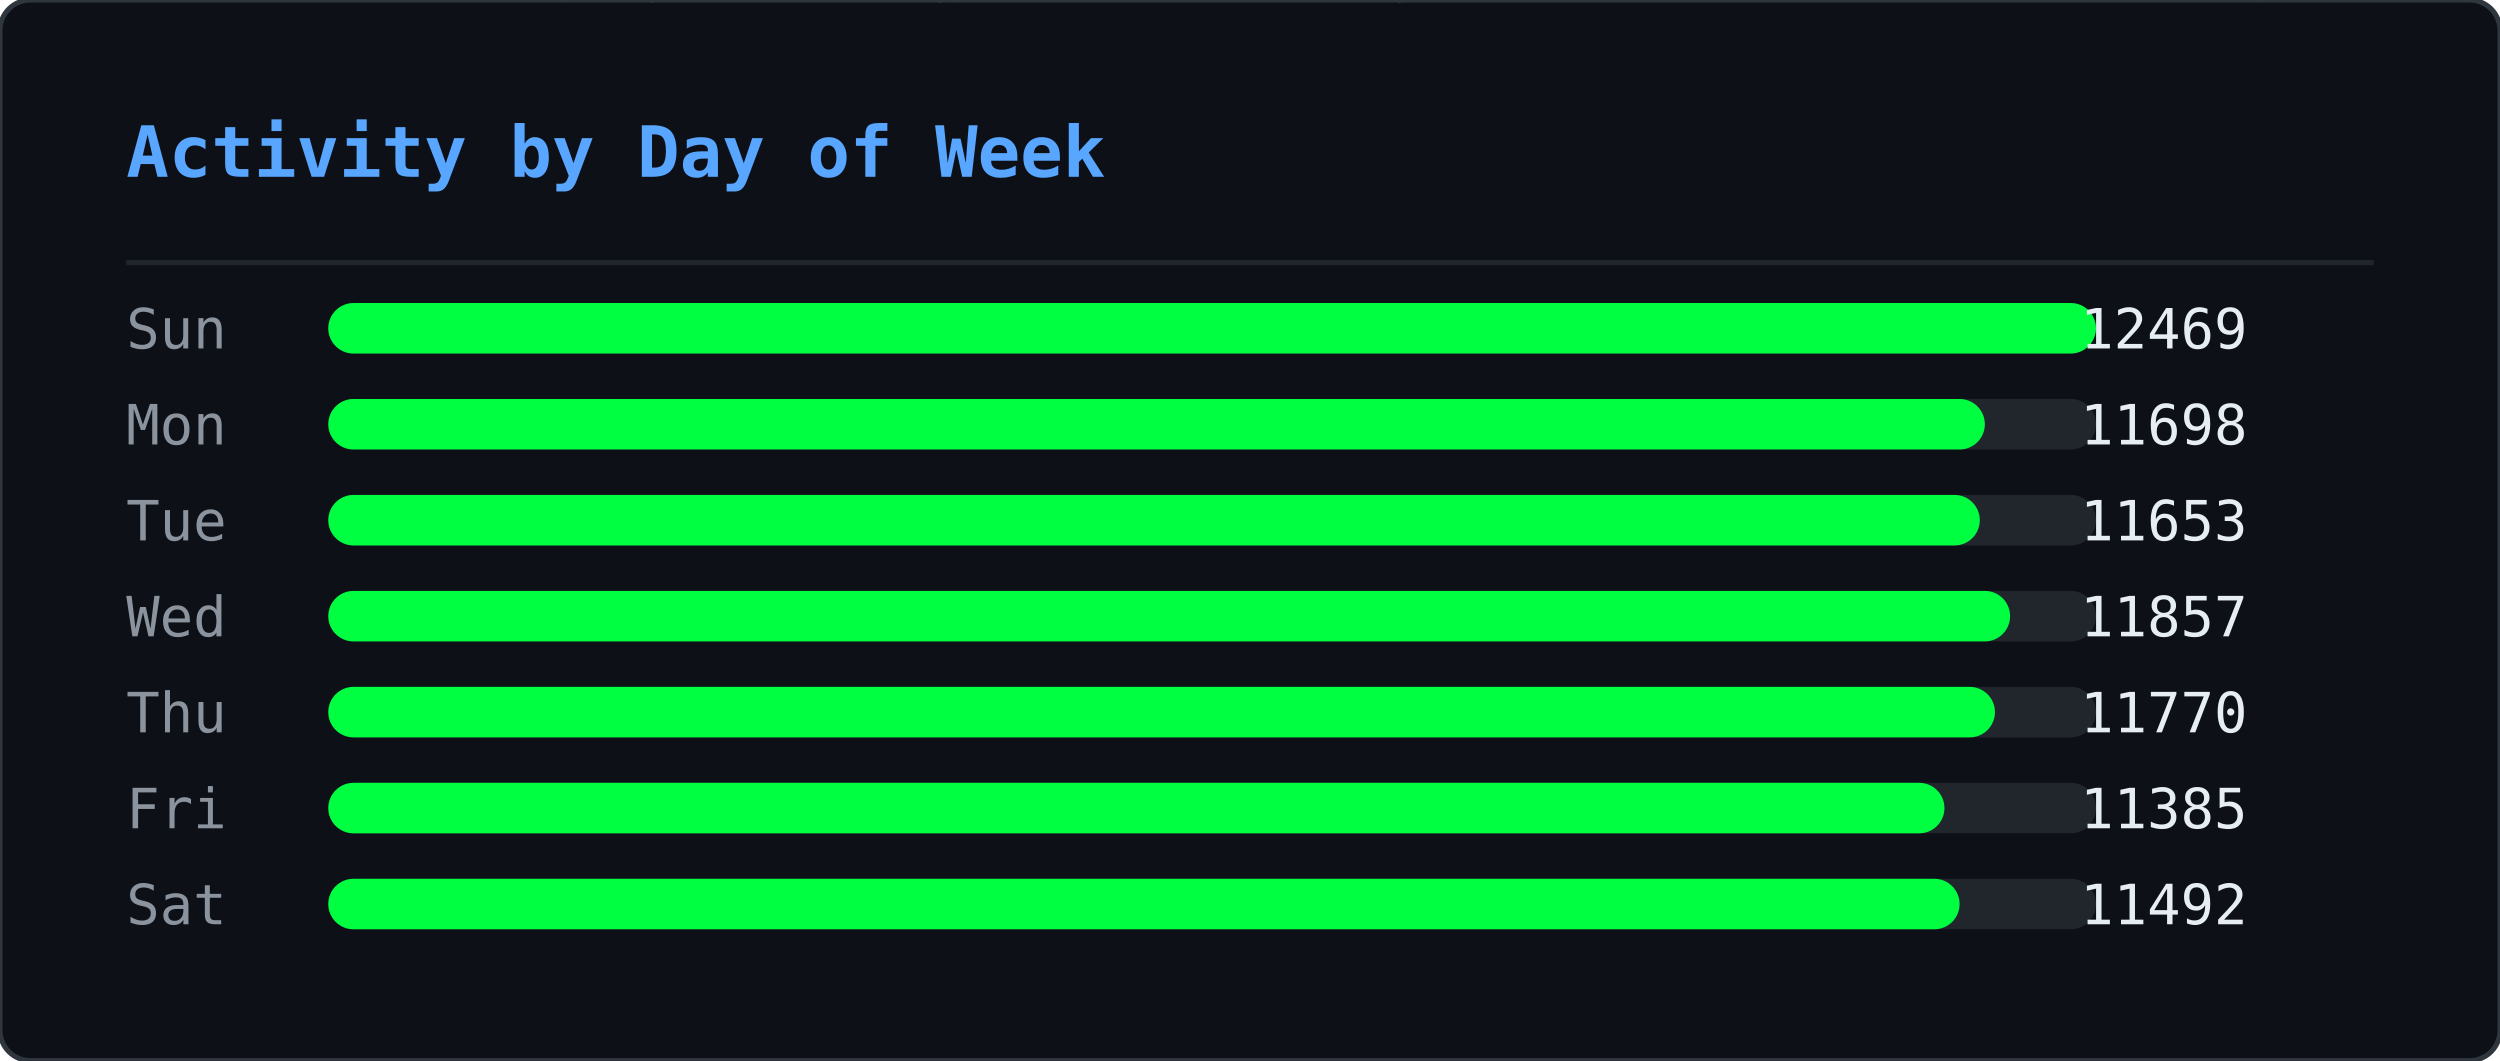
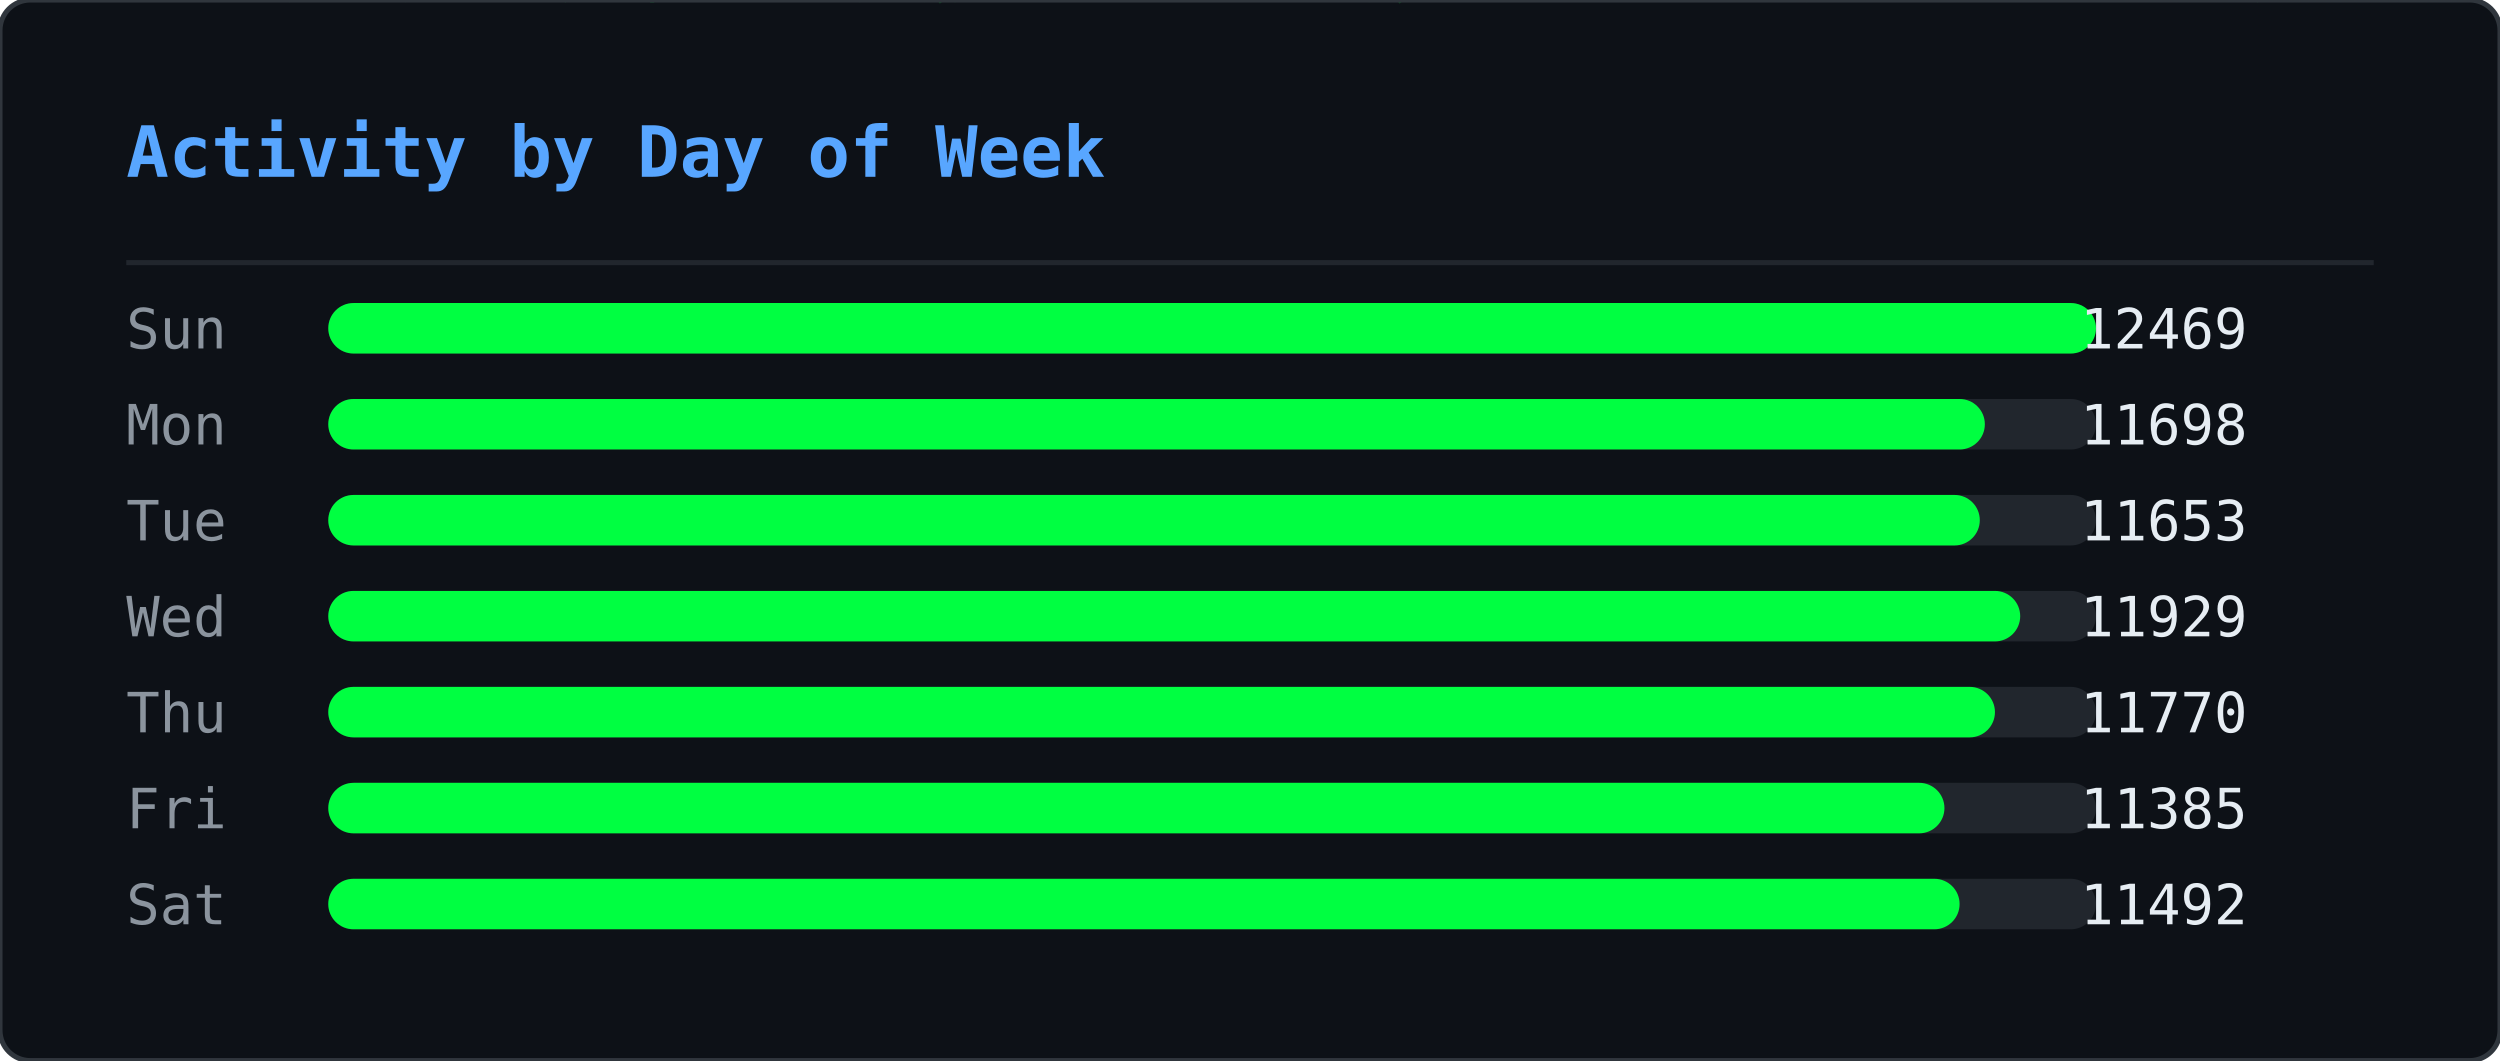
<svg xmlns="http://www.w3.org/2000/svg" width="495" height="210" viewBox="0 0 495 210">
  <defs>
    <clipPath id="ghm-clip">
      <rect width="495" height="210" rx="6" />
    </clipPath>
  </defs>
  <rect width="495" height="210" rx="6" fill="#0d1117" />
  <g clip-path="url(#ghm-clip)">
    <g opacity="0.22">
      <style>@keyframes ghm0{from{transform:translateY(-74px)}to{transform:translateY(224px)}}@keyframes ghm1{from{transform:translateY(-74px)}to{transform:translateY(224px)}}@keyframes ghm2{from{transform:translateY(-74px)}to{transform:translateY(224px)}}@keyframes ghm3{from{transform:translateY(-60px)}to{transform:translateY(224px)}}@keyframes ghm4{from{transform:translateY(-60px)}to{transform:translateY(224px)}}@keyframes ghm5{from{transform:translateY(-60px)}to{transform:translateY(224px)}}@keyframes ghm6{from{transform:translateY(-88px)}to{transform:translateY(224px)}}@keyframes ghm7{from{transform:translateY(-74px)}to{transform:translateY(224px)}}@keyframes ghm8{from{transform:translateY(-60px)}to{transform:translateY(224px)}}@keyframes ghm9{from{transform:translateY(-60px)}to{transform:translateY(224px)}}@keyframes ghm10{from{transform:translateY(-46px)}to{transform:translateY(224px)}}@keyframes ghm11{from{transform:translateY(-60px)}to{transform:translateY(224px)}}@keyframes ghm12{from{transform:translateY(-74px)}to{transform:translateY(224px)}}@keyframes ghm13{from{transform:translateY(-74px)}to{transform:translateY(224px)}}@keyframes ghm14{from{transform:translateY(-46px)}to{transform:translateY(224px)}}@keyframes ghm15{from{transform:translateY(-60px)}to{transform:translateY(224px)}}@keyframes ghm16{from{transform:translateY(-88px)}to{transform:translateY(224px)}}@keyframes ghm17{from{transform:translateY(-88px)}to{transform:translateY(224px)}}@keyframes ghm18{from{transform:translateY(-46px)}to{transform:translateY(224px)}}@keyframes ghm19{from{transform:translateY(-74px)}to{transform:translateY(224px)}}@keyframes ghm20{from{transform:translateY(-88px)}to{transform:translateY(224px)}}@keyframes ghm21{from{transform:translateY(-74px)}to{transform:translateY(224px)}}@keyframes ghm22{from{transform:translateY(-46px)}to{transform:translateY(224px)}}@keyframes ghm23{from{transform:translateY(-60px)}to{transform:translateY(224px)}}@keyframes ghm24{from{transform:translateY(-46px)}to{transform:translateY(224px)}}@keyframes ghm25{from{transform:translateY(-60px)}to{transform:translateY(224px)}}@keyframes ghm26{from{transform:translateY(-88px)}to{transform:translateY(224px)}}@keyframes ghm27{from{transform:translateY(-74px)}to{transform:translateY(224px)}}@keyframes ghm28{from{transform:translateY(-46px)}to{transform:translateY(224px)}}@keyframes ghm29{from{transform:translateY(-88px)}to{transform:translateY(224px)}}@keyframes ghm30{from{transform:translateY(-74px)}to{transform:translateY(224px)}}@keyframes ghm31{from{transform:translateY(-88px)}to{transform:translateY(224px)}}@keyframes ghm32{from{transform:translateY(-88px)}to{transform:translateY(224px)}}@keyframes ghm33{from{transform:translateY(-60px)}to{transform:translateY(224px)}}@keyframes ghm34{from{transform:translateY(-74px)}to{transform:translateY(224px)}}@keyframes ghm35{from{transform:translateY(-88px)}to{transform:translateY(224px)}}@keyframes ghm36{from{transform:translateY(-74px)}to{transform:translateY(224px)}}@keyframes ghm37{from{transform:translateY(-74px)}to{transform:translateY(224px)}}</style>
      <g style="animation:ghm0 1.57s linear infinite;animation-delay:-0.90s">
        <text x="476" y="0" font-family="monospace" font-size="12" fill="#00ff41">ﾇ</text>
        <text x="476" y="-14" font-family="monospace" font-size="12" fill="#00ff41" opacity="0.83">ｽ</text>
        <text x="476" y="-28" font-family="monospace" font-size="12" fill="#00ff41" opacity="0.67">ｩ</text>
        <text x="476" y="-42" font-family="monospace" font-size="12" fill="#00ff41" opacity="0.50">ﾍ</text>
        <text x="476" y="-56" font-family="monospace" font-size="12" fill="#00ff41" opacity="0.33">ﾕ</text>
        <text x="476" y="-70" font-family="monospace" font-size="12" fill="#00ff41" opacity="0.17">0</text>
      </g>
      <g style="animation:ghm1 2.57s linear infinite;animation-delay:-0.67s">
        <text x="444" y="0" font-family="monospace" font-size="12" fill="#00ff41">ﾓ</text>
        <text x="444" y="-14" font-family="monospace" font-size="12" fill="#00ff41" opacity="0.83">ｱ</text>
        <text x="444" y="-28" font-family="monospace" font-size="12" fill="#00ff41" opacity="0.67">ｿ</text>
        <text x="444" y="-42" font-family="monospace" font-size="12" fill="#00ff41" opacity="0.50">ｭ</text>
        <text x="444" y="-56" font-family="monospace" font-size="12" fill="#00ff41" opacity="0.33">ﾅ</text>
        <text x="444" y="-70" font-family="monospace" font-size="12" fill="#00ff41" opacity="0.17">ﾑ</text>
      </g>
      <g style="animation:ghm2 2.51s linear infinite;animation-delay:-1.71s">
        <text x="440" y="0" font-family="monospace" font-size="12" fill="#00ff41">ﾋ</text>
        <text x="440" y="-14" font-family="monospace" font-size="12" fill="#00ff41" opacity="0.83">9</text>
        <text x="440" y="-28" font-family="monospace" font-size="12" fill="#00ff41" opacity="0.67">ﾁ</text>
        <text x="440" y="-42" font-family="monospace" font-size="12" fill="#00ff41" opacity="0.50">ｭ</text>
        <text x="440" y="-56" font-family="monospace" font-size="12" fill="#00ff41" opacity="0.33">ｸ</text>
        <text x="440" y="-70" font-family="monospace" font-size="12" fill="#00ff41" opacity="0.17">7</text>
      </g>
      <g style="animation:ghm3 1.66s linear infinite;animation-delay:-0.21s">
        <text x="442" y="0" font-family="monospace" font-size="12" fill="#00ff41">ｵ</text>
        <text x="442" y="-14" font-family="monospace" font-size="12" fill="#00ff41" opacity="0.80">ｹ</text>
        <text x="442" y="-28" font-family="monospace" font-size="12" fill="#00ff41" opacity="0.60">ﾄ</text>
        <text x="442" y="-42" font-family="monospace" font-size="12" fill="#00ff41" opacity="0.40">ﾖ</text>
        <text x="442" y="-56" font-family="monospace" font-size="12" fill="#00ff41" opacity="0.20">ﾀ</text>
      </g>
      <g style="animation:ghm4 2.92s linear infinite;animation-delay:-0.26s">
        <text x="110" y="0" font-family="monospace" font-size="12" fill="#00ff41">ｧ</text>
        <text x="110" y="-14" font-family="monospace" font-size="12" fill="#00ff41" opacity="0.80">ﾃ</text>
        <text x="110" y="-28" font-family="monospace" font-size="12" fill="#00ff41" opacity="0.60">ｻ</text>
        <text x="110" y="-42" font-family="monospace" font-size="12" fill="#00ff41" opacity="0.40">0</text>
        <text x="110" y="-56" font-family="monospace" font-size="12" fill="#00ff41" opacity="0.20">ﾁ</text>
      </g>
      <g style="animation:ghm5 1.75s linear infinite;animation-delay:-0.48s">
        <text x="353" y="0" font-family="monospace" font-size="12" fill="#00ff41">ﾁ</text>
        <text x="353" y="-14" font-family="monospace" font-size="12" fill="#00ff41" opacity="0.80">ﾉ</text>
        <text x="353" y="-28" font-family="monospace" font-size="12" fill="#00ff41" opacity="0.60">ｶ</text>
        <text x="353" y="-42" font-family="monospace" font-size="12" fill="#00ff41" opacity="0.40">ｶ</text>
        <text x="353" y="-56" font-family="monospace" font-size="12" fill="#00ff41" opacity="0.20">ﾄ</text>
      </g>
      <g style="animation:ghm6 2.64s linear infinite;animation-delay:-1.35s">
        <text x="88" y="0" font-family="monospace" font-size="12" fill="#00ff41">ﾉ</text>
        <text x="88" y="-14" font-family="monospace" font-size="12" fill="#00ff41" opacity="0.86">ﾉ</text>
        <text x="88" y="-28" font-family="monospace" font-size="12" fill="#00ff41" opacity="0.71">ﾖ</text>
        <text x="88" y="-42" font-family="monospace" font-size="12" fill="#00ff41" opacity="0.57">0</text>
        <text x="88" y="-56" font-family="monospace" font-size="12" fill="#00ff41" opacity="0.43">ﾙ</text>
        <text x="88" y="-70" font-family="monospace" font-size="12" fill="#00ff41" opacity="0.29">1</text>
        <text x="88" y="-84" font-family="monospace" font-size="12" fill="#00ff41" opacity="0.14">ﾓ</text>
      </g>
      <g style="animation:ghm7 2.42s linear infinite;animation-delay:-1.66s">
        <text x="307" y="0" font-family="monospace" font-size="12" fill="#00ff41">ﾔ</text>
        <text x="307" y="-14" font-family="monospace" font-size="12" fill="#00ff41" opacity="0.83">ﾘ</text>
        <text x="307" y="-28" font-family="monospace" font-size="12" fill="#00ff41" opacity="0.67">ﾀ</text>
        <text x="307" y="-42" font-family="monospace" font-size="12" fill="#00ff41" opacity="0.50">ｬ</text>
        <text x="307" y="-56" font-family="monospace" font-size="12" fill="#00ff41" opacity="0.33">4</text>
        <text x="307" y="-70" font-family="monospace" font-size="12" fill="#00ff41" opacity="0.17">ｧ</text>
      </g>
      <g style="animation:ghm8 2.46s linear infinite;animation-delay:-1.82s">
        <text x="96" y="0" font-family="monospace" font-size="12" fill="#00ff41">ｭ</text>
        <text x="96" y="-14" font-family="monospace" font-size="12" fill="#00ff41" opacity="0.80">ｲ</text>
        <text x="96" y="-28" font-family="monospace" font-size="12" fill="#00ff41" opacity="0.60">ﾝ</text>
        <text x="96" y="-42" font-family="monospace" font-size="12" fill="#00ff41" opacity="0.40">ﾖ</text>
        <text x="96" y="-56" font-family="monospace" font-size="12" fill="#00ff41" opacity="0.20">ｶ</text>
      </g>
      <g style="animation:ghm9 3.04s linear infinite;animation-delay:-1.71s">
        <text x="429" y="0" font-family="monospace" font-size="12" fill="#00ff41">ｸ</text>
        <text x="429" y="-14" font-family="monospace" font-size="12" fill="#00ff41" opacity="0.80">ﾎ</text>
        <text x="429" y="-28" font-family="monospace" font-size="12" fill="#00ff41" opacity="0.60">ﾆ</text>
        <text x="429" y="-42" font-family="monospace" font-size="12" fill="#00ff41" opacity="0.40">ｶ</text>
        <text x="429" y="-56" font-family="monospace" font-size="12" fill="#00ff41" opacity="0.20">ｫ</text>
      </g>
      <g style="animation:ghm10 2.55s linear infinite;animation-delay:-1.75s">
        <text x="181" y="0" font-family="monospace" font-size="12" fill="#00ff41">ﾌ</text>
        <text x="181" y="-14" font-family="monospace" font-size="12" fill="#00ff41" opacity="0.75">ﾆ</text>
        <text x="181" y="-28" font-family="monospace" font-size="12" fill="#00ff41" opacity="0.50">ﾍ</text>
        <text x="181" y="-42" font-family="monospace" font-size="12" fill="#00ff41" opacity="0.25">5</text>
      </g>
      <g style="animation:ghm11 1.59s linear infinite;animation-delay:-0.66s">
        <text x="71" y="0" font-family="monospace" font-size="12" fill="#00ff41">3</text>
        <text x="71" y="-14" font-family="monospace" font-size="12" fill="#00ff41" opacity="0.80">ｽ</text>
        <text x="71" y="-28" font-family="monospace" font-size="12" fill="#00ff41" opacity="0.60">ｼ</text>
        <text x="71" y="-42" font-family="monospace" font-size="12" fill="#00ff41" opacity="0.40">ﾍ</text>
        <text x="71" y="-56" font-family="monospace" font-size="12" fill="#00ff41" opacity="0.20">ﾚ</text>
      </g>
      <g style="animation:ghm12 3.02s linear infinite;animation-delay:-0.47s">
        <text x="55" y="0" font-family="monospace" font-size="12" fill="#00ff41">ｳ</text>
        <text x="55" y="-14" font-family="monospace" font-size="12" fill="#00ff41" opacity="0.83">ﾔ</text>
        <text x="55" y="-28" font-family="monospace" font-size="12" fill="#00ff41" opacity="0.67">ﾃ</text>
        <text x="55" y="-42" font-family="monospace" font-size="12" fill="#00ff41" opacity="0.50">ｵ</text>
        <text x="55" y="-56" font-family="monospace" font-size="12" fill="#00ff41" opacity="0.33">ｫ</text>
        <text x="55" y="-70" font-family="monospace" font-size="12" fill="#00ff41" opacity="0.17">ﾃ</text>
      </g>
      <g style="animation:ghm13 2.28s linear infinite;animation-delay:-1.06s">
        <text x="258" y="0" font-family="monospace" font-size="12" fill="#00ff41">2</text>
        <text x="258" y="-14" font-family="monospace" font-size="12" fill="#00ff41" opacity="0.83">ｪ</text>
        <text x="258" y="-28" font-family="monospace" font-size="12" fill="#00ff41" opacity="0.67">ｽ</text>
        <text x="258" y="-42" font-family="monospace" font-size="12" fill="#00ff41" opacity="0.50">ﾖ</text>
        <text x="258" y="-56" font-family="monospace" font-size="12" fill="#00ff41" opacity="0.33">ｯ</text>
        <text x="258" y="-70" font-family="monospace" font-size="12" fill="#00ff41" opacity="0.17">1</text>
      </g>
      <g style="animation:ghm14 2.93s linear infinite;animation-delay:-1.39s">
        <text x="189" y="0" font-family="monospace" font-size="12" fill="#00ff41">7</text>
        <text x="189" y="-14" font-family="monospace" font-size="12" fill="#00ff41" opacity="0.75">ｯ</text>
        <text x="189" y="-28" font-family="monospace" font-size="12" fill="#00ff41" opacity="0.50">ﾈ</text>
        <text x="189" y="-42" font-family="monospace" font-size="12" fill="#00ff41" opacity="0.25">ﾈ</text>
      </g>
      <g style="animation:ghm15 2.11s linear infinite;animation-delay:-1.67s">
        <text x="394" y="0" font-family="monospace" font-size="12" fill="#00ff41">1</text>
        <text x="394" y="-14" font-family="monospace" font-size="12" fill="#00ff41" opacity="0.80">ﾜ</text>
        <text x="394" y="-28" font-family="monospace" font-size="12" fill="#00ff41" opacity="0.60">ﾚ</text>
        <text x="394" y="-42" font-family="monospace" font-size="12" fill="#00ff41" opacity="0.40">ｵ</text>
        <text x="394" y="-56" font-family="monospace" font-size="12" fill="#00ff41" opacity="0.20">ﾂ</text>
      </g>
      <g style="animation:ghm16 3.13s linear infinite;animation-delay:-1.31s">
        <text x="275" y="0" font-family="monospace" font-size="12" fill="#00ff41">ﾗ</text>
        <text x="275" y="-14" font-family="monospace" font-size="12" fill="#00ff41" opacity="0.86">3</text>
        <text x="275" y="-28" font-family="monospace" font-size="12" fill="#00ff41" opacity="0.71">ﾔ</text>
        <text x="275" y="-42" font-family="monospace" font-size="12" fill="#00ff41" opacity="0.57">6</text>
        <text x="275" y="-56" font-family="monospace" font-size="12" fill="#00ff41" opacity="0.43">ﾆ</text>
        <text x="275" y="-70" font-family="monospace" font-size="12" fill="#00ff41" opacity="0.29">ｯ</text>
        <text x="275" y="-84" font-family="monospace" font-size="12" fill="#00ff41" opacity="0.14">ﾗ</text>
      </g>
      <g style="animation:ghm17 2.90s linear infinite;animation-delay:-2.08s">
        <text x="445" y="0" font-family="monospace" font-size="12" fill="#00ff41">ｦ</text>
        <text x="445" y="-14" font-family="monospace" font-size="12" fill="#00ff41" opacity="0.86">ｪ</text>
        <text x="445" y="-28" font-family="monospace" font-size="12" fill="#00ff41" opacity="0.71">8</text>
        <text x="445" y="-42" font-family="monospace" font-size="12" fill="#00ff41" opacity="0.57">ﾕ</text>
        <text x="445" y="-56" font-family="monospace" font-size="12" fill="#00ff41" opacity="0.43">0</text>
        <text x="445" y="-70" font-family="monospace" font-size="12" fill="#00ff41" opacity="0.29">ﾎ</text>
        <text x="445" y="-84" font-family="monospace" font-size="12" fill="#00ff41" opacity="0.14">ﾃ</text>
      </g>
      <g style="animation:ghm18 2.29s linear infinite;animation-delay:-1.19s">
        <text x="275" y="0" font-family="monospace" font-size="12" fill="#00ff41">ｯ</text>
        <text x="275" y="-14" font-family="monospace" font-size="12" fill="#00ff41" opacity="0.75">ﾝ</text>
        <text x="275" y="-28" font-family="monospace" font-size="12" fill="#00ff41" opacity="0.50">ｧ</text>
        <text x="275" y="-42" font-family="monospace" font-size="12" fill="#00ff41" opacity="0.25">ﾝ</text>
      </g>
      <g style="animation:ghm19 1.52s linear infinite;animation-delay:-1.15s">
        <text x="186" y="0" font-family="monospace" font-size="12" fill="#00ff41">ｷ</text>
        <text x="186" y="-14" font-family="monospace" font-size="12" fill="#00ff41" opacity="0.83">ﾊ</text>
        <text x="186" y="-28" font-family="monospace" font-size="12" fill="#00ff41" opacity="0.67">ﾀ</text>
        <text x="186" y="-42" font-family="monospace" font-size="12" fill="#00ff41" opacity="0.50">ﾔ</text>
        <text x="186" y="-56" font-family="monospace" font-size="12" fill="#00ff41" opacity="0.33">ｹ</text>
        <text x="186" y="-70" font-family="monospace" font-size="12" fill="#00ff41" opacity="0.17">ﾔ</text>
      </g>
      <g style="animation:ghm20 3.11s linear infinite;animation-delay:-1.21s">
        <text x="126" y="0" font-family="monospace" font-size="12" fill="#00ff41">ﾈ</text>
        <text x="126" y="-14" font-family="monospace" font-size="12" fill="#00ff41" opacity="0.86">ｪ</text>
        <text x="126" y="-28" font-family="monospace" font-size="12" fill="#00ff41" opacity="0.71">ﾘ</text>
        <text x="126" y="-42" font-family="monospace" font-size="12" fill="#00ff41" opacity="0.57">ｮ</text>
        <text x="126" y="-56" font-family="monospace" font-size="12" fill="#00ff41" opacity="0.43">ﾇ</text>
        <text x="126" y="-70" font-family="monospace" font-size="12" fill="#00ff41" opacity="0.29">ﾎ</text>
        <text x="126" y="-84" font-family="monospace" font-size="12" fill="#00ff41" opacity="0.14">ｸ</text>
      </g>
      <g style="animation:ghm21 1.79s linear infinite;animation-delay:-0.77s">
        <text x="78" y="0" font-family="monospace" font-size="12" fill="#00ff41">ｳ</text>
        <text x="78" y="-14" font-family="monospace" font-size="12" fill="#00ff41" opacity="0.83">ﾝ</text>
        <text x="78" y="-28" font-family="monospace" font-size="12" fill="#00ff41" opacity="0.67">4</text>
        <text x="78" y="-42" font-family="monospace" font-size="12" fill="#00ff41" opacity="0.50">ｻ</text>
        <text x="78" y="-56" font-family="monospace" font-size="12" fill="#00ff41" opacity="0.33">ｿ</text>
        <text x="78" y="-70" font-family="monospace" font-size="12" fill="#00ff41" opacity="0.17">ｨ</text>
      </g>
      <g style="animation:ghm22 2.50s linear infinite;animation-delay:-1.19s">
        <text x="345" y="0" font-family="monospace" font-size="12" fill="#00ff41">2</text>
        <text x="345" y="-14" font-family="monospace" font-size="12" fill="#00ff41" opacity="0.75">ﾆ</text>
        <text x="345" y="-28" font-family="monospace" font-size="12" fill="#00ff41" opacity="0.50">ｱ</text>
        <text x="345" y="-42" font-family="monospace" font-size="12" fill="#00ff41" opacity="0.25">ｸ</text>
      </g>
      <g style="animation:ghm23 1.86s linear infinite;animation-delay:-0.41s">
        <text x="51" y="0" font-family="monospace" font-size="12" fill="#00ff41">ﾚ</text>
        <text x="51" y="-14" font-family="monospace" font-size="12" fill="#00ff41" opacity="0.80">ｱ</text>
        <text x="51" y="-28" font-family="monospace" font-size="12" fill="#00ff41" opacity="0.60">ｱ</text>
        <text x="51" y="-42" font-family="monospace" font-size="12" fill="#00ff41" opacity="0.40">ﾐ</text>
        <text x="51" y="-56" font-family="monospace" font-size="12" fill="#00ff41" opacity="0.20">7</text>
      </g>
      <g style="animation:ghm24 2.49s linear infinite;animation-delay:-2.01s">
        <text x="356" y="0" font-family="monospace" font-size="12" fill="#00ff41">ﾋ</text>
        <text x="356" y="-14" font-family="monospace" font-size="12" fill="#00ff41" opacity="0.75">ﾂ</text>
        <text x="356" y="-28" font-family="monospace" font-size="12" fill="#00ff41" opacity="0.50">ﾃ</text>
        <text x="356" y="-42" font-family="monospace" font-size="12" fill="#00ff41" opacity="0.25">ｦ</text>
      </g>
      <g style="animation:ghm25 2.99s linear infinite;animation-delay:-0.82s">
        <text x="185" y="0" font-family="monospace" font-size="12" fill="#00ff41">ﾔ</text>
        <text x="185" y="-14" font-family="monospace" font-size="12" fill="#00ff41" opacity="0.80">ｿ</text>
        <text x="185" y="-28" font-family="monospace" font-size="12" fill="#00ff41" opacity="0.60">ｱ</text>
        <text x="185" y="-42" font-family="monospace" font-size="12" fill="#00ff41" opacity="0.40">ｼ</text>
        <text x="185" y="-56" font-family="monospace" font-size="12" fill="#00ff41" opacity="0.20">ｷ</text>
      </g>
      <g style="animation:ghm26 1.89s linear infinite;animation-delay:-0.51s">
        <text x="472" y="0" font-family="monospace" font-size="12" fill="#00ff41">ｽ</text>
        <text x="472" y="-14" font-family="monospace" font-size="12" fill="#00ff41" opacity="0.86">ﾍ</text>
        <text x="472" y="-28" font-family="monospace" font-size="12" fill="#00ff41" opacity="0.71">ｧ</text>
        <text x="472" y="-42" font-family="monospace" font-size="12" fill="#00ff41" opacity="0.57">ﾃ</text>
        <text x="472" y="-56" font-family="monospace" font-size="12" fill="#00ff41" opacity="0.43">ｯ</text>
        <text x="472" y="-70" font-family="monospace" font-size="12" fill="#00ff41" opacity="0.29">ﾈ</text>
        <text x="472" y="-84" font-family="monospace" font-size="12" fill="#00ff41" opacity="0.14">ﾐ</text>
      </g>
      <g style="animation:ghm27 1.72s linear infinite;animation-delay:-1.28s">
        <text x="168" y="0" font-family="monospace" font-size="12" fill="#00ff41">ｳ</text>
        <text x="168" y="-14" font-family="monospace" font-size="12" fill="#00ff41" opacity="0.83">ﾝ</text>
        <text x="168" y="-28" font-family="monospace" font-size="12" fill="#00ff41" opacity="0.67">ｪ</text>
        <text x="168" y="-42" font-family="monospace" font-size="12" fill="#00ff41" opacity="0.50">ﾙ</text>
        <text x="168" y="-56" font-family="monospace" font-size="12" fill="#00ff41" opacity="0.33">ﾋ</text>
        <text x="168" y="-70" font-family="monospace" font-size="12" fill="#00ff41" opacity="0.17">ｶ</text>
      </g>
      <g style="animation:ghm28 3.12s linear infinite;animation-delay:-1.67s">
        <text x="81" y="0" font-family="monospace" font-size="12" fill="#00ff41">ﾇ</text>
        <text x="81" y="-14" font-family="monospace" font-size="12" fill="#00ff41" opacity="0.75">ﾉ</text>
        <text x="81" y="-28" font-family="monospace" font-size="12" fill="#00ff41" opacity="0.50">ﾏ</text>
        <text x="81" y="-42" font-family="monospace" font-size="12" fill="#00ff41" opacity="0.25">ﾝ</text>
      </g>
      <g style="animation:ghm29 2.99s linear infinite;animation-delay:-0.61s">
        <text x="269" y="0" font-family="monospace" font-size="12" fill="#00ff41">ｹ</text>
        <text x="269" y="-14" font-family="monospace" font-size="12" fill="#00ff41" opacity="0.86">ｨ</text>
        <text x="269" y="-28" font-family="monospace" font-size="12" fill="#00ff41" opacity="0.71">ｽ</text>
        <text x="269" y="-42" font-family="monospace" font-size="12" fill="#00ff41" opacity="0.57">ﾍ</text>
        <text x="269" y="-56" font-family="monospace" font-size="12" fill="#00ff41" opacity="0.43">ﾄ</text>
        <text x="269" y="-70" font-family="monospace" font-size="12" fill="#00ff41" opacity="0.29">ﾖ</text>
        <text x="269" y="-84" font-family="monospace" font-size="12" fill="#00ff41" opacity="0.14">3</text>
      </g>
      <g style="animation:ghm30 2.65s linear infinite;animation-delay:-0.45s">
        <text x="109" y="0" font-family="monospace" font-size="12" fill="#00ff41">ﾏ</text>
        <text x="109" y="-14" font-family="monospace" font-size="12" fill="#00ff41" opacity="0.83">ﾍ</text>
        <text x="109" y="-28" font-family="monospace" font-size="12" fill="#00ff41" opacity="0.67">0</text>
        <text x="109" y="-42" font-family="monospace" font-size="12" fill="#00ff41" opacity="0.50">ﾛ</text>
        <text x="109" y="-56" font-family="monospace" font-size="12" fill="#00ff41" opacity="0.33">ｮ</text>
        <text x="109" y="-70" font-family="monospace" font-size="12" fill="#00ff41" opacity="0.17">ｫ</text>
      </g>
      <g style="animation:ghm31 2.26s linear infinite;animation-delay:-0.51s">
        <text x="184" y="0" font-family="monospace" font-size="12" fill="#00ff41">ｯ</text>
        <text x="184" y="-14" font-family="monospace" font-size="12" fill="#00ff41" opacity="0.86">3</text>
        <text x="184" y="-28" font-family="monospace" font-size="12" fill="#00ff41" opacity="0.71">ｫ</text>
        <text x="184" y="-42" font-family="monospace" font-size="12" fill="#00ff41" opacity="0.57">ｻ</text>
        <text x="184" y="-56" font-family="monospace" font-size="12" fill="#00ff41" opacity="0.43">ﾓ</text>
        <text x="184" y="-70" font-family="monospace" font-size="12" fill="#00ff41" opacity="0.29">ｩ</text>
        <text x="184" y="-84" font-family="monospace" font-size="12" fill="#00ff41" opacity="0.14">2</text>
      </g>
      <g style="animation:ghm32 1.89s linear infinite;animation-delay:-0.99s">
        <text x="355" y="0" font-family="monospace" font-size="12" fill="#00ff41">ﾔ</text>
        <text x="355" y="-14" font-family="monospace" font-size="12" fill="#00ff41" opacity="0.86">ｸ</text>
        <text x="355" y="-28" font-family="monospace" font-size="12" fill="#00ff41" opacity="0.71">ﾚ</text>
        <text x="355" y="-42" font-family="monospace" font-size="12" fill="#00ff41" opacity="0.57">ﾋ</text>
        <text x="355" y="-56" font-family="monospace" font-size="12" fill="#00ff41" opacity="0.43">ｷ</text>
        <text x="355" y="-70" font-family="monospace" font-size="12" fill="#00ff41" opacity="0.29">ﾃ</text>
        <text x="355" y="-84" font-family="monospace" font-size="12" fill="#00ff41" opacity="0.14">ｵ</text>
      </g>
      <g style="animation:ghm33 1.79s linear infinite;animation-delay:-0.10s">
        <text x="111" y="0" font-family="monospace" font-size="12" fill="#00ff41">ｼ</text>
        <text x="111" y="-14" font-family="monospace" font-size="12" fill="#00ff41" opacity="0.80">ﾁ</text>
        <text x="111" y="-28" font-family="monospace" font-size="12" fill="#00ff41" opacity="0.60">ｯ</text>
        <text x="111" y="-42" font-family="monospace" font-size="12" fill="#00ff41" opacity="0.40">1</text>
        <text x="111" y="-56" font-family="monospace" font-size="12" fill="#00ff41" opacity="0.20">ｫ</text>
      </g>
      <g style="animation:ghm34 2.21s linear infinite;animation-delay:-1.23s">
        <text x="22" y="0" font-family="monospace" font-size="12" fill="#00ff41">ﾎ</text>
        <text x="22" y="-14" font-family="monospace" font-size="12" fill="#00ff41" opacity="0.83">ﾏ</text>
        <text x="22" y="-28" font-family="monospace" font-size="12" fill="#00ff41" opacity="0.67">ｹ</text>
        <text x="22" y="-42" font-family="monospace" font-size="12" fill="#00ff41" opacity="0.50">ﾅ</text>
        <text x="22" y="-56" font-family="monospace" font-size="12" fill="#00ff41" opacity="0.33">ｭ</text>
        <text x="22" y="-70" font-family="monospace" font-size="12" fill="#00ff41" opacity="0.17">2</text>
      </g>
      <g style="animation:ghm35 2.09s linear infinite;animation-delay:-1.27s">
        <text x="342" y="0" font-family="monospace" font-size="12" fill="#00ff41">ｭ</text>
        <text x="342" y="-14" font-family="monospace" font-size="12" fill="#00ff41" opacity="0.86">ﾐ</text>
        <text x="342" y="-28" font-family="monospace" font-size="12" fill="#00ff41" opacity="0.71">ｷ</text>
        <text x="342" y="-42" font-family="monospace" font-size="12" fill="#00ff41" opacity="0.57">ｱ</text>
        <text x="342" y="-56" font-family="monospace" font-size="12" fill="#00ff41" opacity="0.43">ﾒ</text>
        <text x="342" y="-70" font-family="monospace" font-size="12" fill="#00ff41" opacity="0.29">ｿ</text>
        <text x="342" y="-84" font-family="monospace" font-size="12" fill="#00ff41" opacity="0.14">ｴ</text>
      </g>
      <g style="animation:ghm36 1.63s linear infinite;animation-delay:-0.77s">
        <text x="351" y="0" font-family="monospace" font-size="12" fill="#00ff41">ﾆ</text>
        <text x="351" y="-14" font-family="monospace" font-size="12" fill="#00ff41" opacity="0.83">ｫ</text>
        <text x="351" y="-28" font-family="monospace" font-size="12" fill="#00ff41" opacity="0.67">ｬ</text>
        <text x="351" y="-42" font-family="monospace" font-size="12" fill="#00ff41" opacity="0.50">ﾇ</text>
        <text x="351" y="-56" font-family="monospace" font-size="12" fill="#00ff41" opacity="0.33">ｫ</text>
        <text x="351" y="-70" font-family="monospace" font-size="12" fill="#00ff41" opacity="0.17">1</text>
      </g>
      <g style="animation:ghm37 2.48s linear infinite;animation-delay:-0.01s">
        <text x="196" y="0" font-family="monospace" font-size="12" fill="#00ff41">9</text>
        <text x="196" y="-14" font-family="monospace" font-size="12" fill="#00ff41" opacity="0.83">ｨ</text>
        <text x="196" y="-28" font-family="monospace" font-size="12" fill="#00ff41" opacity="0.67">ﾉ</text>
        <text x="196" y="-42" font-family="monospace" font-size="12" fill="#00ff41" opacity="0.50">ｸ</text>
        <text x="196" y="-56" font-family="monospace" font-size="12" fill="#00ff41" opacity="0.33">ﾋ</text>
        <text x="196" y="-70" font-family="monospace" font-size="12" fill="#00ff41" opacity="0.17">ｦ</text>
      </g>
    </g>
  </g>
  <rect width="495" height="210" rx="6" fill="none" stroke="#30363d" stroke-width="1" />
  <text x="25" y="35" font-family="monospace" font-size="14" font-weight="600" fill="#58a6ff">Activity by Day of Week</text>
  <line x1="25" y1="52" x2="470" y2="52" stroke="#21262d" stroke-width="1" />
  <text x="25" y="69" font-family="monospace" font-size="11" fill="#8b949e">Sun</text>
  <rect x="65" y="60" width="350" height="10" rx="5" fill="#21262d" />
  <rect x="65" y="60" width="350" height="10" rx="5" fill="#00ff41" />
  <text x="445" y="69" text-anchor="end" font-family="monospace" font-size="11" fill="#e6edf3">12469</text>
  <text x="25" y="88" font-family="monospace" font-size="11" fill="#8b949e">Mon</text>
  <rect x="65" y="79" width="350" height="10" rx="5" fill="#21262d" />
  <rect x="65" y="79" width="328" height="10" rx="5" fill="#00ff41" />
  <text x="445" y="88" text-anchor="end" font-family="monospace" font-size="11" fill="#e6edf3">11698</text>
  <text x="25" y="107" font-family="monospace" font-size="11" fill="#8b949e">Tue</text>
  <rect x="65" y="98" width="350" height="10" rx="5" fill="#21262d" />
  <rect x="65" y="98" width="327" height="10" rx="5" fill="#00ff41" />
  <text x="445" y="107" text-anchor="end" font-family="monospace" font-size="11" fill="#e6edf3">11653</text>
  <text x="25" y="126" font-family="monospace" font-size="11" fill="#8b949e">Wed</text>
  <rect x="65" y="117" width="350" height="10" rx="5" fill="#21262d" />
-   <rect x="65" y="117" width="333" height="10" rx="5" fill="#00ff41" />
-   <text x="445" y="126" text-anchor="end" font-family="monospace" font-size="11" fill="#e6edf3">11857</text>
+   <rect x="65" y="117" width="335" height="10" rx="5" fill="#00ff41" />
+   <text x="445" y="126" text-anchor="end" font-family="monospace" font-size="11" fill="#e6edf3">11929</text>
  <text x="25" y="145" font-family="monospace" font-size="11" fill="#8b949e">Thu</text>
  <rect x="65" y="136" width="350" height="10" rx="5" fill="#21262d" />
  <rect x="65" y="136" width="330" height="10" rx="5" fill="#00ff41" />
  <text x="445" y="145" text-anchor="end" font-family="monospace" font-size="11" fill="#e6edf3">11770</text>
  <text x="25" y="164" font-family="monospace" font-size="11" fill="#8b949e">Fri</text>
  <rect x="65" y="155" width="350" height="10" rx="5" fill="#21262d" />
  <rect x="65" y="155" width="320" height="10" rx="5" fill="#00ff41" />
  <text x="445" y="164" text-anchor="end" font-family="monospace" font-size="11" fill="#e6edf3">11385</text>
  <text x="25" y="183" font-family="monospace" font-size="11" fill="#8b949e">Sat</text>
  <rect x="65" y="174" width="350" height="10" rx="5" fill="#21262d" />
  <rect x="65" y="174" width="323" height="10" rx="5" fill="#00ff41" />
  <text x="445" y="183" text-anchor="end" font-family="monospace" font-size="11" fill="#e6edf3">11492</text>
</svg>
